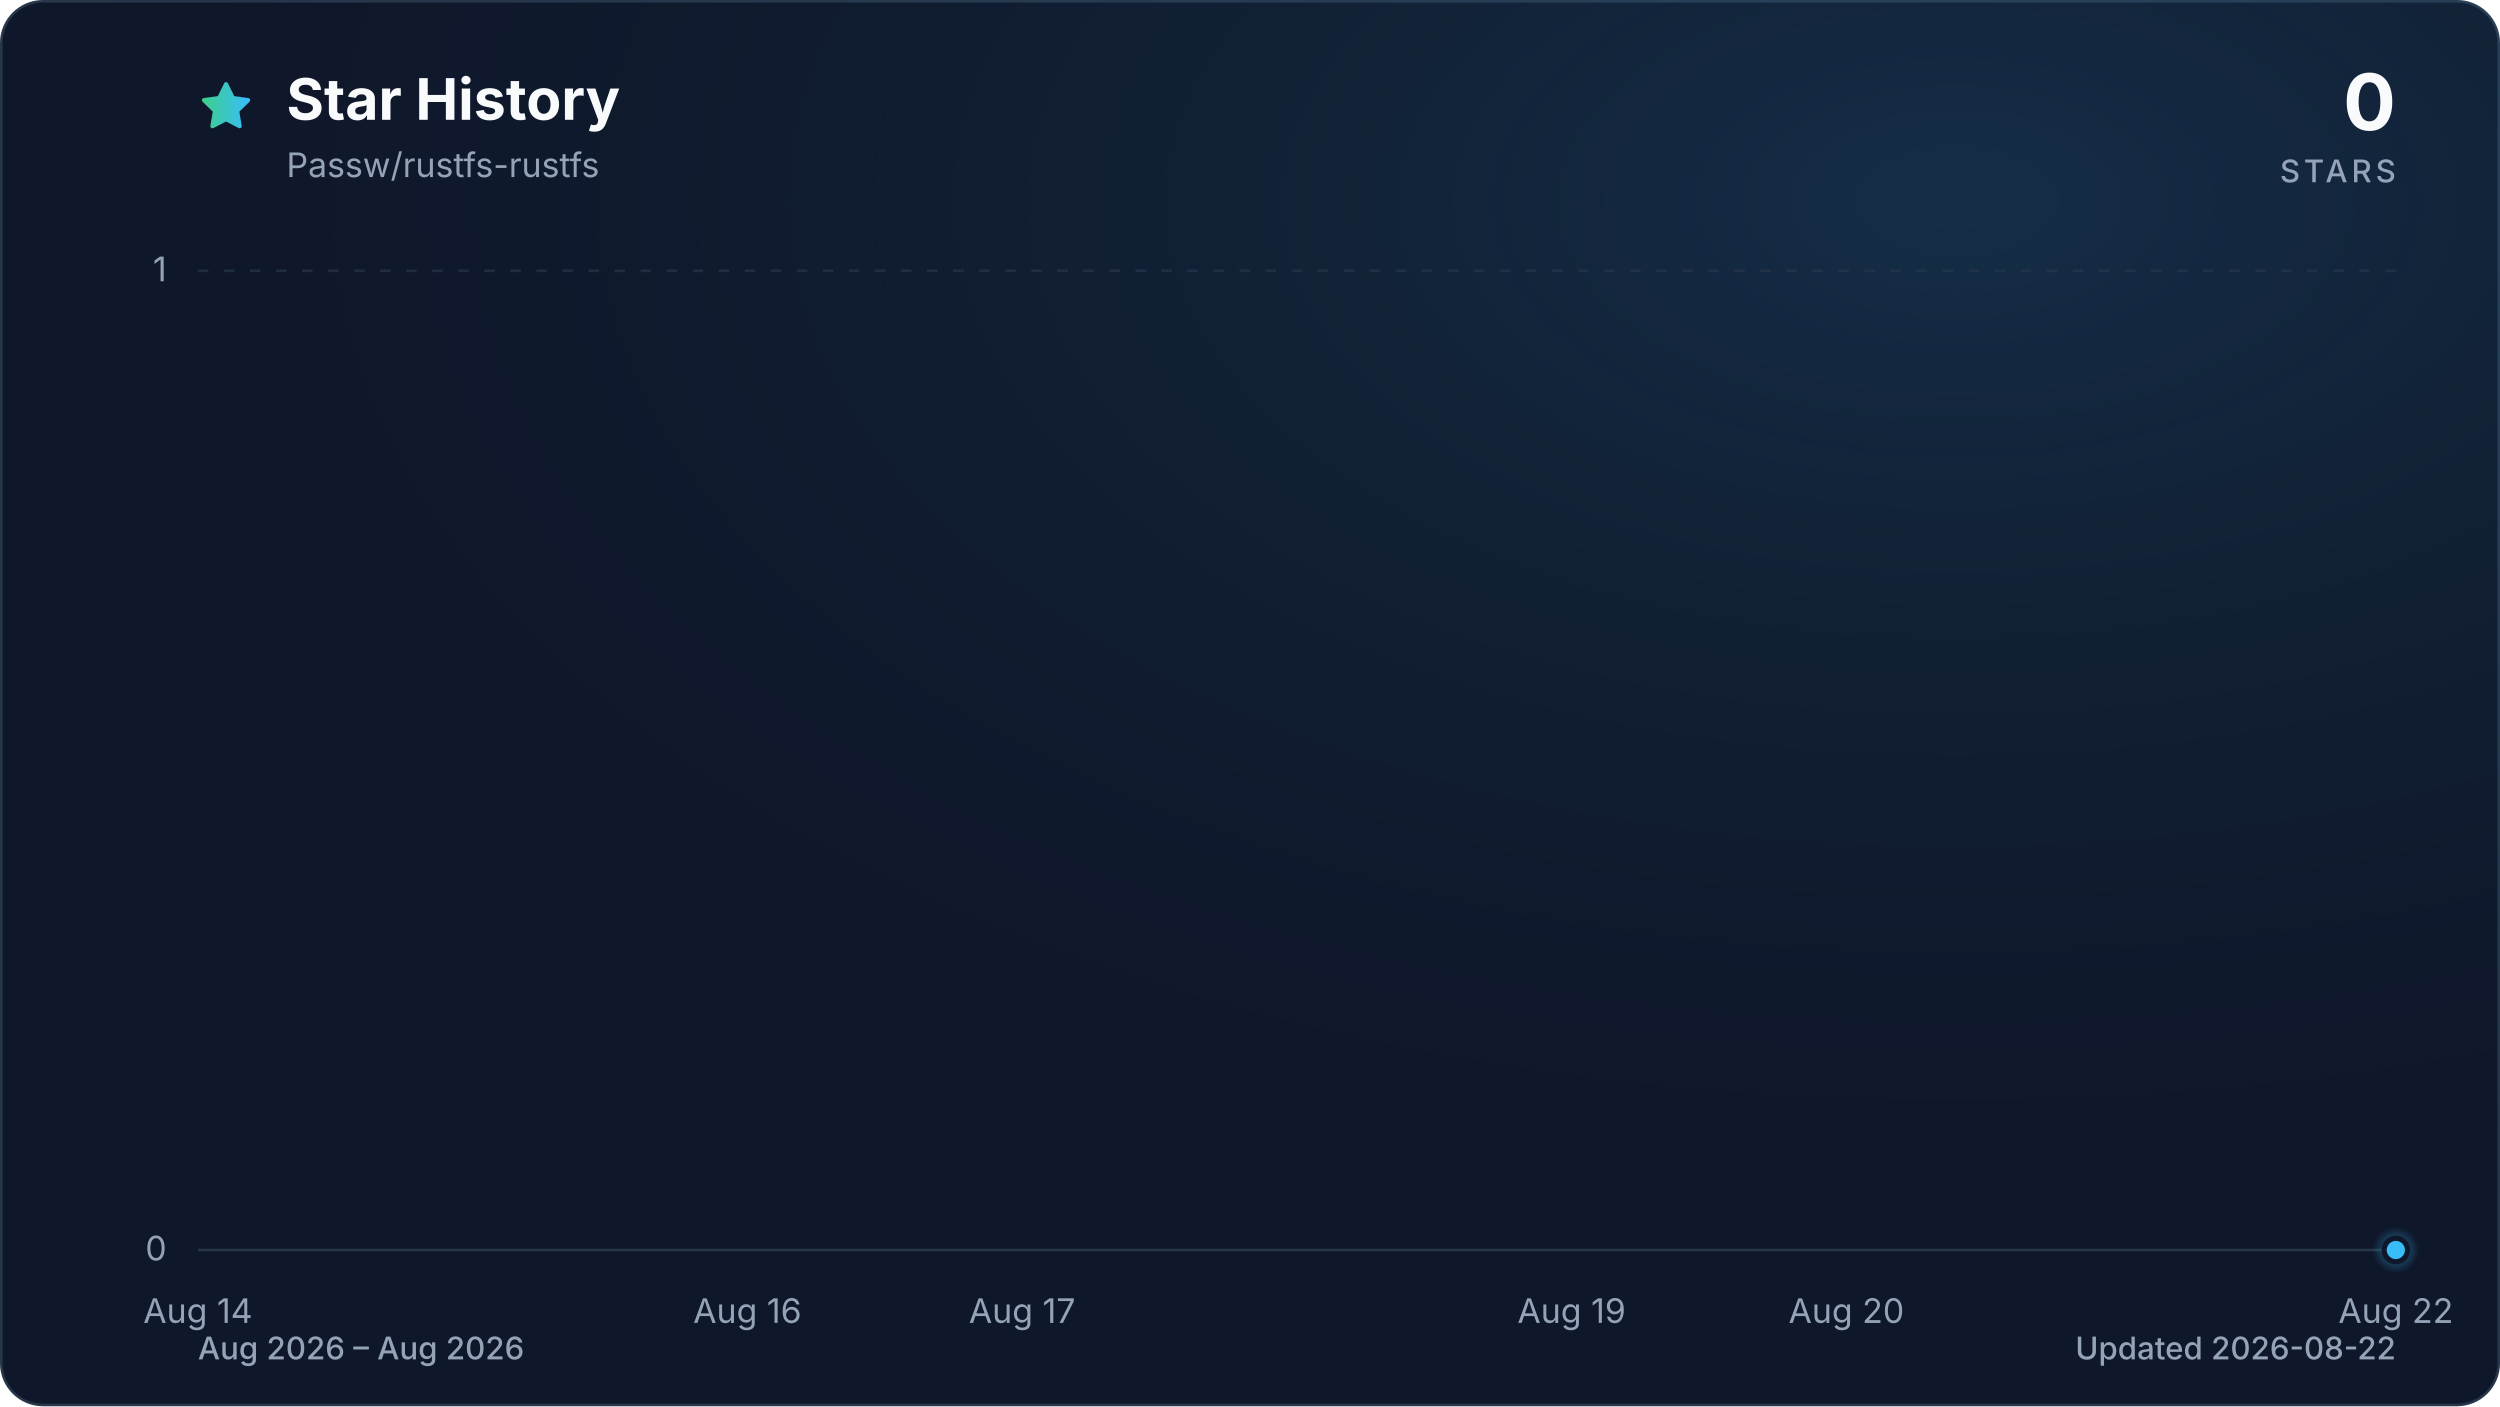
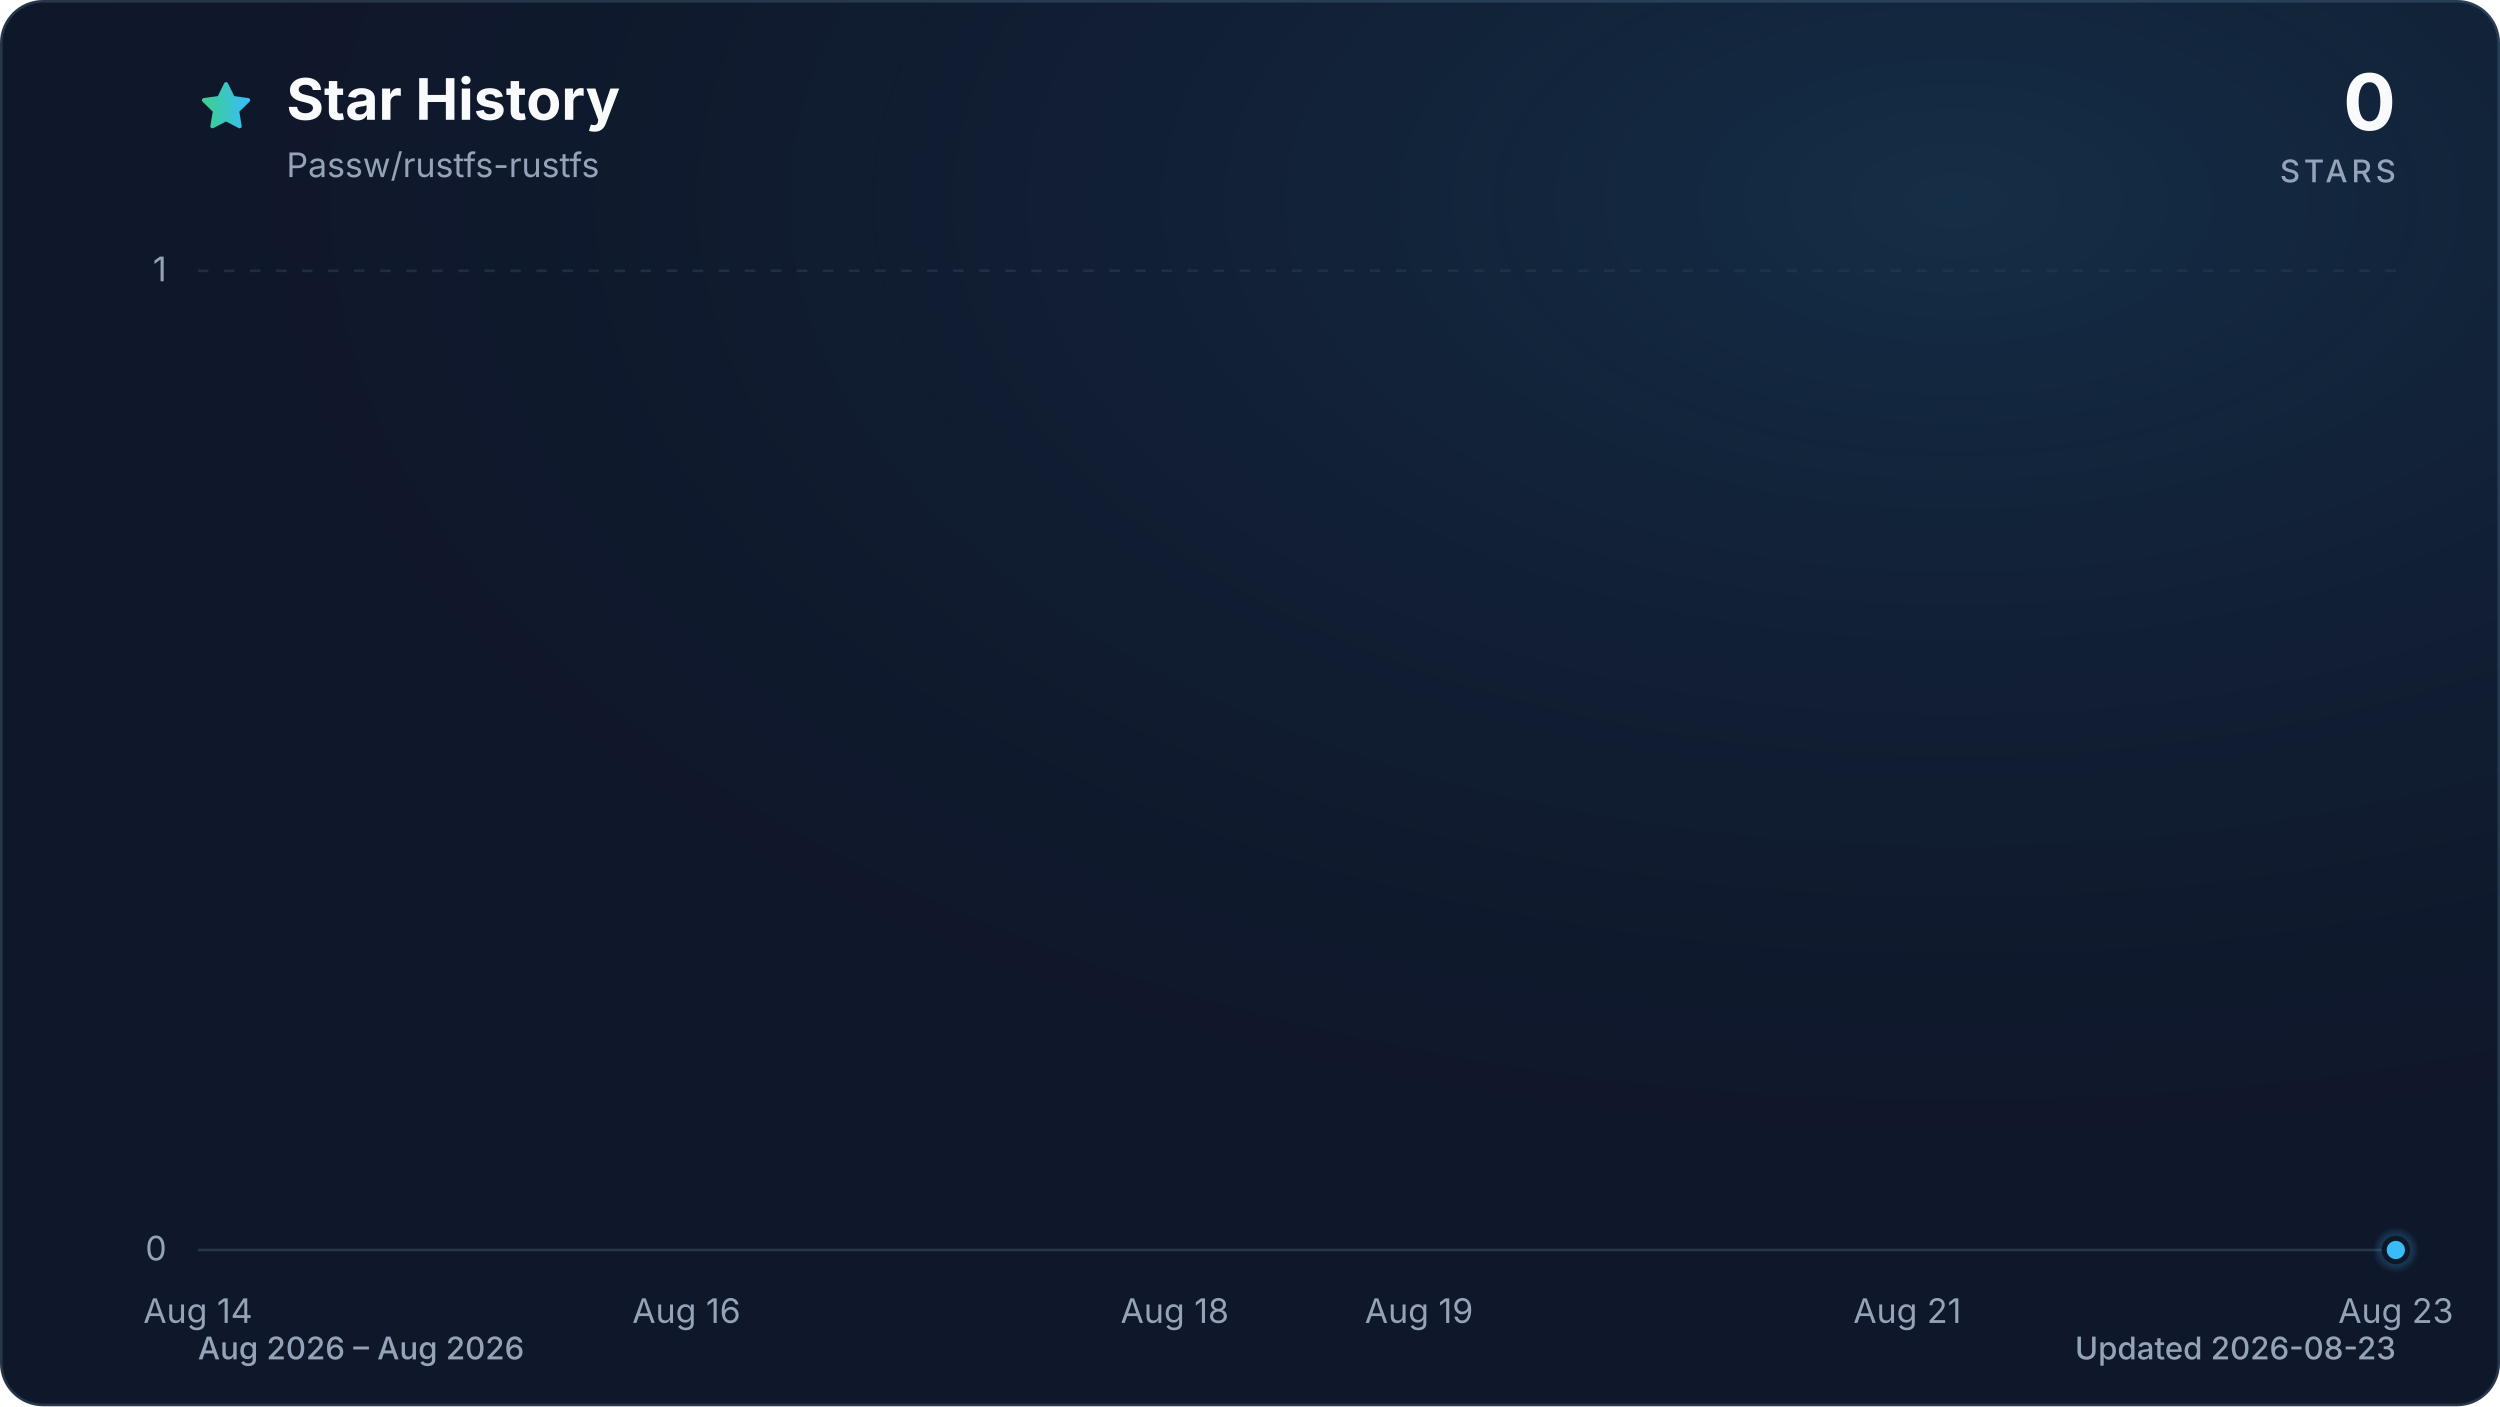
<svg xmlns="http://www.w3.org/2000/svg" viewBox="0 0 960 540" role="img" aria-labelledby="title description" data-style="gradient" data-variant="glow" data-animated="true">
  <defs>
    <linearGradient id="trend" x1="0" y1="0" x2="1" y2="0">
      <stop offset="0%" stop-color="#3ecf8e" />
      <stop offset="100%" stop-color="#38bdf8" />
    </linearGradient>
    <linearGradient id="area" x1="0" y1="0" x2="0" y2="1">
      <stop offset="0%" stop-color="#3ecf8e" stop-opacity="0.30" />
      <stop offset="55%" stop-color="#38bdf8" stop-opacity="0.10" />
      <stop offset="100%" stop-color="#38bdf8" stop-opacity="0.01" />
    </linearGradient>
    <radialGradient id="marker-halo" cx="50%" cy="50%" r="50%">
      <stop offset="0%" stop-color="#38bdf8" stop-opacity="0.55" />
      <stop offset="100%" stop-color="#38bdf8" stop-opacity="0" />
    </radialGradient>
    <radialGradient id="surface-glow" cx="78%" cy="14%" r="80%">
      <stop offset="0%" stop-color="#38bdf8" stop-opacity="0.14" />
      <stop offset="100%" stop-color="#0f172a" stop-opacity="0" />
    </radialGradient>
    <filter id="trend-glow" x="-20%" y="-20%" width="140%" height="140%">
      <feGaussianBlur stdDeviation="7" />
    </filter>
  </defs>
  <style>
.trend-enter{transform-box:fill-box;transform-origin:center;animation:trend-enter 520ms cubic-bezier(0.16,1,0.3,1)}
.marker-enter{transform-box:fill-box;transform-origin:center;animation:marker-enter 320ms cubic-bezier(0.16,1,0.3,1) 200ms both}
.marker-pulse{transform-box:fill-box;transform-origin:center;animation:marker-pulse 2.6s ease-out infinite}
@keyframes trend-enter{from{opacity:.35;transform:translateY(10px)}to{opacity:1;transform:translateY(0)}}
@keyframes marker-enter{from{opacity:0;transform:scale(.4)}to{opacity:1;transform:scale(1)}}
@keyframes marker-pulse{0%{opacity:.5;transform:scale(.7)}70%,100%{opacity:0;transform:scale(2.1)}}
@media (prefers-reduced-motion:reduce){.trend-enter,.marker-enter,.marker-pulse{animation:none!important}}
@media (prefers-reduced-motion:reduce){.marker-pulse{opacity:0}}
</style>
  <rect x="0.5" y="0.5" width="959" height="539" fill="#0f172a" stroke="#27364a" stroke-width="1" rx="16" />
  <rect width="960" height="540" fill="url(#surface-glow)" rx="16" />
  <path d="M12 2.6l2.9 5.9 6.5.9-4.7 4.6 1.1 6.5-5.8-3-5.8 3 1.1-6.5-4.7-4.6 6.5-.9L12 2.6Z" transform="translate(76 30) scale(.9)" fill="url(#trend)" stroke="url(#trend)" stroke-width="1.8" stroke-linejoin="round" aria-hidden="true" />
  <text x="110" y="46" fill="#f8fafc" font-family="ui-sans-serif, system-ui, -apple-system, BlinkMacSystemFont, 'Segoe UI', sans-serif" font-size="22" font-weight="700">Star History</text>
  <text x="110" y="68" fill="#94a3b8" font-family="ui-sans-serif, system-ui, -apple-system, BlinkMacSystemFont, 'Segoe UI', sans-serif" font-size="13">Passw/rustfs-rustfs</text>
  <text x="920" y="50" fill="#f8fafc" font-family="ui-sans-serif, system-ui, -apple-system, BlinkMacSystemFont, 'Segoe UI', sans-serif" font-size="30" font-weight="700" text-anchor="end">0</text>
  <text x="920" y="70" fill="#94a3b8" font-family="ui-sans-serif, system-ui, -apple-system, BlinkMacSystemFont, 'Segoe UI', sans-serif" font-size="12" font-weight="500" letter-spacing="1.5" text-anchor="end">STARS</text>
  <line x1="76" y1="480.0" x2="920" y2="480.0" stroke="#27364a" stroke-width="1" stroke-dasharray="0" opacity="1" />
  <text x="64" y="484.0" fill="#94a3b8" font-family="ui-sans-serif, system-ui, -apple-system, BlinkMacSystemFont, 'Segoe UI', sans-serif" font-size="13" text-anchor="end">0</text>
  <line x1="76" y1="104.0" x2="920" y2="104.0" stroke="#27364a" stroke-width="1" stroke-dasharray="4 6" opacity="0.7" />
  <text x="64" y="108.0" fill="#94a3b8" font-family="ui-sans-serif, system-ui, -apple-system, BlinkMacSystemFont, 'Segoe UI', sans-serif" font-size="13" text-anchor="end">1</text>
  <text x="76.0" y="508" fill="#94a3b8" font-family="ui-sans-serif, system-ui, -apple-system, BlinkMacSystemFont, 'Segoe UI', sans-serif" font-size="13" text-anchor="middle">Aug 14</text>
-   <text x="287.0" y="508" fill="#94a3b8" font-family="ui-sans-serif, system-ui, -apple-system, BlinkMacSystemFont, 'Segoe UI', sans-serif" font-size="13" text-anchor="middle">Aug 16</text>
-   <text x="392.5" y="508" fill="#94a3b8" font-family="ui-sans-serif, system-ui, -apple-system, BlinkMacSystemFont, 'Segoe UI', sans-serif" font-size="13" text-anchor="middle">Aug 17</text>
-   <text x="603.5" y="508" fill="#94a3b8" font-family="ui-sans-serif, system-ui, -apple-system, BlinkMacSystemFont, 'Segoe UI', sans-serif" font-size="13" text-anchor="middle">Aug 19</text>
-   <text x="709.0" y="508" fill="#94a3b8" font-family="ui-sans-serif, system-ui, -apple-system, BlinkMacSystemFont, 'Segoe UI', sans-serif" font-size="13" text-anchor="middle">Aug 20</text>
-   <text x="920.0" y="508" fill="#94a3b8" font-family="ui-sans-serif, system-ui, -apple-system, BlinkMacSystemFont, 'Segoe UI', sans-serif" font-size="13" text-anchor="middle">Aug 22</text>
+   <text x="263.6" y="508" fill="#94a3b8" font-family="ui-sans-serif, system-ui, -apple-system, BlinkMacSystemFont, 'Segoe UI', sans-serif" font-size="13" text-anchor="middle">Aug 16</text>
+   <text x="451.1" y="508" fill="#94a3b8" font-family="ui-sans-serif, system-ui, -apple-system, BlinkMacSystemFont, 'Segoe UI', sans-serif" font-size="13" text-anchor="middle">Aug 18</text>
+   <text x="544.9" y="508" fill="#94a3b8" font-family="ui-sans-serif, system-ui, -apple-system, BlinkMacSystemFont, 'Segoe UI', sans-serif" font-size="13" text-anchor="middle">Aug 19</text>
+   <text x="732.4" y="508" fill="#94a3b8" font-family="ui-sans-serif, system-ui, -apple-system, BlinkMacSystemFont, 'Segoe UI', sans-serif" font-size="13" text-anchor="middle">Aug 21</text>
+   <text x="920.0" y="508" fill="#94a3b8" font-family="ui-sans-serif, system-ui, -apple-system, BlinkMacSystemFont, 'Segoe UI', sans-serif" font-size="13" text-anchor="middle">Aug 23</text>
  <g class="trend-enter">
-     <path d="M 76.0 480.0 C 111.2 480.0, 146.3 480.0, 181.5 480.0 C 216.7 480.0, 251.8 480.0, 287.0 480.0 C 322.2 480.0, 357.3 480.0, 392.5 480.0 C 427.7 480.0, 462.8 480.0, 498.0 480.0 C 533.2 480.0, 568.3 480.0, 603.5 480.0 C 638.7 480.0, 673.8 480.0, 709.0 480.0 C 744.2 480.0, 779.3 480.0, 814.5 480.0 C 849.7 480.0, 884.8 480.0, 920.0 480.0 L 920.0 480.0 L 76.0 480.0 Z" fill="url(#area)" />
-     <path d="M 76.0 480.0 C 111.2 480.0, 146.3 480.0, 181.5 480.0 C 216.7 480.0, 251.8 480.0, 287.0 480.0 C 322.2 480.0, 357.3 480.0, 392.5 480.0 C 427.7 480.0, 462.8 480.0, 498.0 480.0 C 533.2 480.0, 568.3 480.0, 603.5 480.0 C 638.7 480.0, 673.8 480.0, 709.0 480.0 C 744.2 480.0, 779.3 480.0, 814.5 480.0 C 849.7 480.0, 884.8 480.0, 920.0 480.0" fill="none" stroke="url(#trend)" stroke-width="12" stroke-linecap="round" stroke-linejoin="round" opacity="0.16" filter="url(#trend-glow)" />
-     <path d="M 76.0 480.0 C 111.2 480.0, 146.3 480.0, 181.5 480.0 C 216.7 480.0, 251.8 480.0, 287.0 480.0 C 322.2 480.0, 357.3 480.0, 392.5 480.0 C 427.7 480.0, 462.8 480.0, 498.0 480.0 C 533.2 480.0, 568.3 480.0, 603.5 480.0 C 638.7 480.0, 673.8 480.0, 709.0 480.0 C 744.2 480.0, 779.3 480.0, 814.5 480.0 C 849.7 480.0, 884.8 480.0, 920.0 480.0" fill="none" stroke="url(#trend)" stroke-width="3" stroke-linecap="round" stroke-linejoin="round" />
+     <path d="M 76.0 480.0 C 107.3 480.0, 138.5 480.0, 169.8 480.0 C 201.0 480.0, 232.3 480.0, 263.6 480.0 C 294.8 480.0, 326.1 480.0, 357.3 480.0 C 388.6 480.0, 419.9 480.0, 451.1 480.0 C 482.4 480.0, 513.6 480.0, 544.9 480.0 C 576.1 480.0, 607.4 480.0, 638.7 480.0 C 669.9 480.0, 701.2 480.0, 732.4 480.0 C 763.7 480.0, 795.0 480.0, 826.2 480.0 C 857.5 480.0, 888.7 480.0, 920.0 480.0 L 920.0 480.0 L 76.0 480.0 Z" fill="url(#area)" />
+     <path d="M 76.0 480.0 C 107.3 480.0, 138.5 480.0, 169.8 480.0 C 201.0 480.0, 232.3 480.0, 263.6 480.0 C 294.8 480.0, 326.1 480.0, 357.3 480.0 C 388.6 480.0, 419.9 480.0, 451.1 480.0 C 482.4 480.0, 513.6 480.0, 544.9 480.0 C 576.1 480.0, 607.4 480.0, 638.7 480.0 C 669.9 480.0, 701.2 480.0, 732.4 480.0 C 763.7 480.0, 795.0 480.0, 826.2 480.0 C 857.5 480.0, 888.7 480.0, 920.0 480.0" fill="none" stroke="url(#trend)" stroke-width="12" stroke-linecap="round" stroke-linejoin="round" opacity="0.16" filter="url(#trend-glow)" />
+     <path d="M 76.0 480.0 C 107.3 480.0, 138.5 480.0, 169.8 480.0 C 201.0 480.0, 232.3 480.0, 263.6 480.0 C 294.8 480.0, 326.1 480.0, 357.3 480.0 C 388.6 480.0, 419.9 480.0, 451.1 480.0 C 482.4 480.0, 513.6 480.0, 544.9 480.0 C 576.1 480.0, 607.4 480.0, 638.7 480.0 C 669.9 480.0, 701.2 480.0, 732.4 480.0 C 763.7 480.0, 795.0 480.0, 826.2 480.0 C 857.5 480.0, 888.7 480.0, 920.0 480.0" fill="none" stroke="url(#trend)" stroke-width="3" stroke-linecap="round" stroke-linejoin="round" />
  </g>
  <g class="marker-enter">
    <circle class="marker-pulse" cx="920.0" cy="480.0" r="9" fill="url(#marker-halo)" />
    <circle cx="920.0" cy="480.0" r="4.5" fill="#38bdf8" stroke="#0f172a" stroke-width="2" />
  </g>
  <text x="76" y="522" fill="#94a3b8" font-family="ui-sans-serif, system-ui, -apple-system, BlinkMacSystemFont, 'Segoe UI', sans-serif" font-size="12" font-weight="500">Aug 2026 – Aug 2026</text>
-   <text x="920" y="522" fill="#94a3b8" font-family="ui-sans-serif, system-ui, -apple-system, BlinkMacSystemFont, 'Segoe UI', sans-serif" font-size="12" font-weight="500" text-anchor="end">Updated 2026-08-22</text>
+   <text x="920" y="522" fill="#94a3b8" font-family="ui-sans-serif, system-ui, -apple-system, BlinkMacSystemFont, 'Segoe UI', sans-serif" font-size="12" font-weight="500" text-anchor="end">Updated 2026-08-23</text>
</svg>
